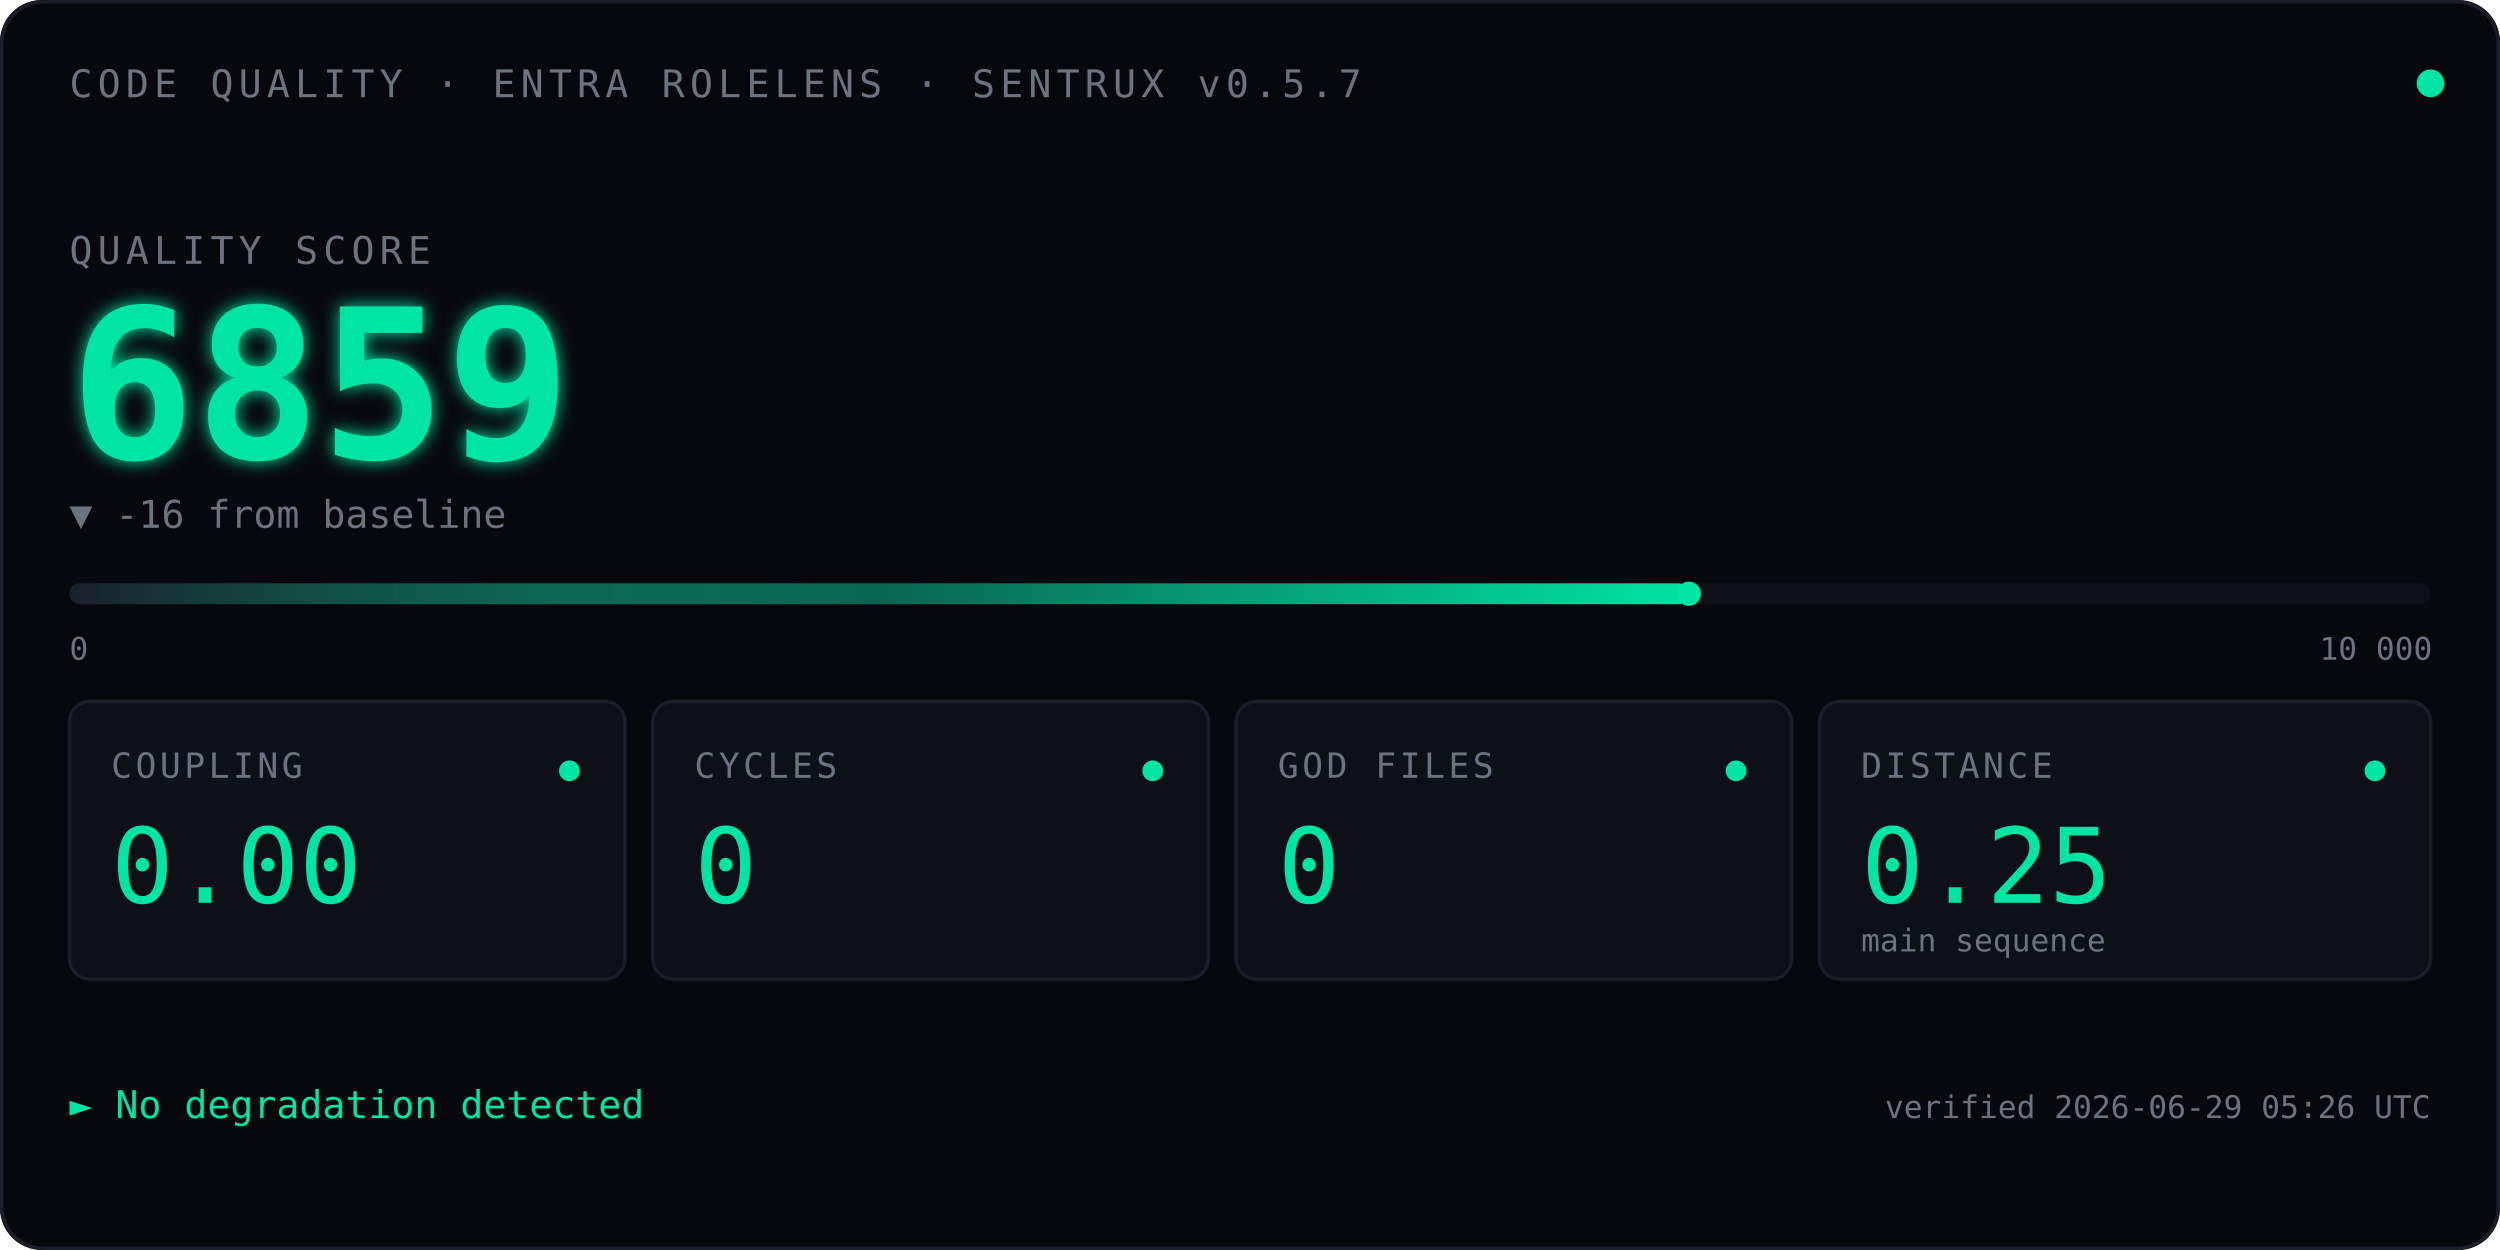
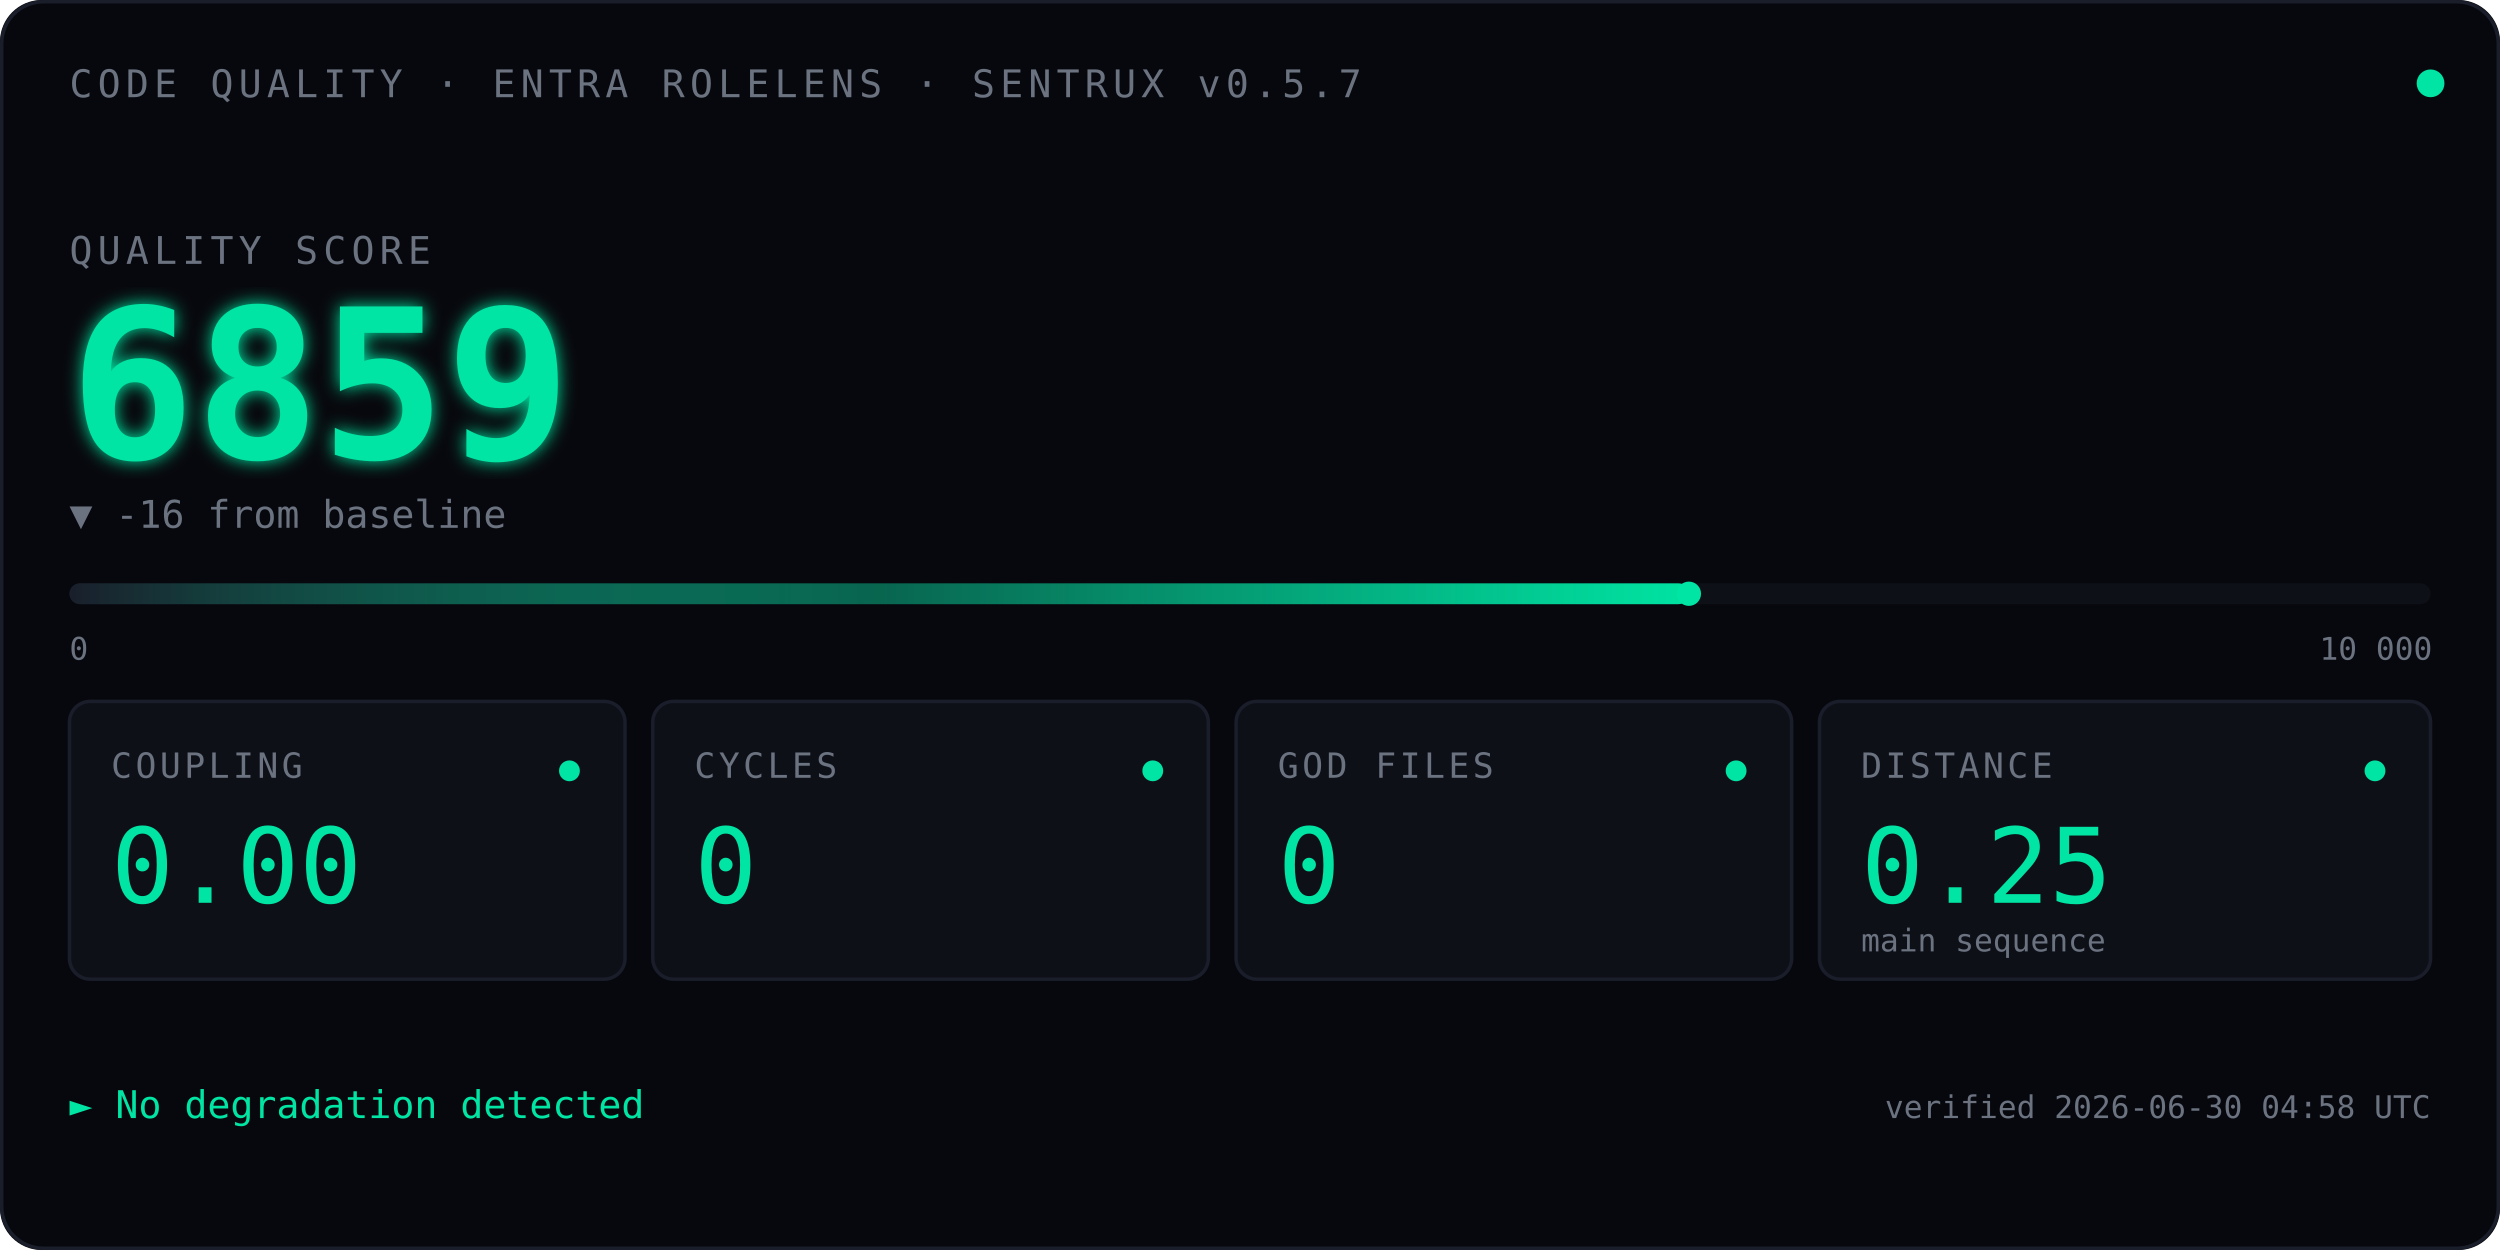
<svg xmlns="http://www.w3.org/2000/svg" viewBox="0 0 720 360" font-family="ui-monospace, 'SF Mono', Menlo, Consolas, monospace">
  <defs>
    <linearGradient id="qbar" x1="0" x2="1" y1="0" y2="0">
      <stop offset="0" stop-color="#1A1D2A" />
      <stop offset="0.5" stop-color="#00E5A3" stop-opacity="0.4" />
      <stop offset="1" stop-color="#00E5A3" />
    </linearGradient>
    <filter id="glow">
      <feGaussianBlur stdDeviation="2.5" result="blur" />
      <feMerge>
        <feMergeNode in="blur" />
        <feMergeNode in="SourceGraphic" />
      </feMerge>
    </filter>
    <linearGradient id="kitt-beam" x1="0" x2="1" y1="0" y2="0">
      <stop offset="0%" stop-color="#00E5A3" stop-opacity="0" />
      <stop offset="25%" stop-color="#00E5A3" stop-opacity="0.55" />
      <stop offset="50%" stop-color="#ffffff" stop-opacity="1" />
      <stop offset="75%" stop-color="#00E5A3" stop-opacity="0.55" />
      <stop offset="100%" stop-color="#00E5A3" stop-opacity="0" />
    </linearGradient>
    <clipPath id="bar-clip">
      <rect x="20" y="164" width="680" height="14" />
    </clipPath>
  </defs>
  <rect width="720" height="360" fill="#07080D" rx="12" />
  <rect x="0.5" y="0.5" width="719" height="359" fill="none" stroke="#1A1D2A" stroke-width="1" rx="12" />
  <text x="20" y="28" font-size="11" fill="#6B7280" letter-spacing="1.5">CODE QUALITY · ENTRA ROLELENS · SENTRUX v0.5.7</text>
  <circle cx="700" cy="24" r="4" fill="#00E5A3">
    <animate attributeName="opacity" values="1;0.35;1" dur="2.4s" repeatCount="indefinite" />
  </circle>
  <text x="20" y="76" font-size="11" fill="#6B7280" letter-spacing="1.5">QUALITY SCORE</text>
  <text x="20" y="132" font-size="60" font-weight="600" fill="#00E5A3" filter="url(#glow)">
    6859
    <animate attributeName="opacity" values="0;1" dur="0.7s" fill="freeze" />
  </text>
  <text x="20" y="152" font-size="11" fill="#6B7280">▼ -16 from baseline</text>
  <rect x="20" y="168" width="680" height="6" fill="#0E1018" rx="3" />
  <rect x="20" y="168" width="466.4" height="6" fill="url(#qbar)" rx="3" />
  <rect x="-60" y="164" width="80" height="14" fill="url(#kitt-beam)" clip-path="url(#bar-clip)">
    <animate attributeName="x" values="-60;700;-60" dur="2.4s" repeatCount="indefinite" calcMode="linear" />
  </rect>
  <circle cx="486.4" cy="171" r="3.5" fill="#00E5A3" />
  <text x="20" y="190" font-size="9" fill="#6B7280">0</text>
  <text x="668" y="190" font-size="9" fill="#6B7280">10 000</text>
  <g transform="translate(20,202)">
    <rect width="160" height="80" fill="#0E1018" stroke="#1A1D2A" rx="6" />
    <text x="12" y="22" font-size="10" fill="#6B7280" letter-spacing="1">COUPLING</text>
    <text x="12" y="58" font-size="30" fill="#00E5A3" font-weight="500">0.00</text>
    <circle cx="144" cy="20" r="3" fill="#00E5A3" />
  </g>
  <g transform="translate(188,202)">
    <rect width="160" height="80" fill="#0E1018" stroke="#1A1D2A" rx="6" />
    <text x="12" y="22" font-size="10" fill="#6B7280" letter-spacing="1">CYCLES</text>
    <text x="12" y="58" font-size="30" fill="#00E5A3" font-weight="500">0</text>
    <circle cx="144" cy="20" r="3" fill="#00E5A3" />
  </g>
  <g transform="translate(356,202)">
    <rect width="160" height="80" fill="#0E1018" stroke="#1A1D2A" rx="6" />
    <text x="12" y="22" font-size="10" fill="#6B7280" letter-spacing="1">GOD FILES</text>
    <text x="12" y="58" font-size="30" fill="#00E5A3" font-weight="500">0</text>
    <circle cx="144" cy="20" r="3" fill="#00E5A3" />
  </g>
  <g transform="translate(524,202)">
    <rect width="176" height="80" fill="#0E1018" stroke="#1A1D2A" rx="6" />
    <text x="12" y="22" font-size="10" fill="#6B7280" letter-spacing="1">DISTANCE</text>
    <text x="12" y="58" font-size="30" fill="#00E5A3" font-weight="500">0.25</text>
    <text x="12" y="72" font-size="9" fill="#6B7280">main sequence</text>
    <circle cx="160" cy="20" r="3" fill="#00E5A3" />
  </g>
  <text x="20" y="322" font-size="11" fill="#00E5A3">► No degradation detected</text>
-   <text x="700" y="322" font-size="9" fill="#6B7280" text-anchor="end">verified 2026-06-29 05:26 UTC</text>
+   <text x="700" y="322" font-size="9" fill="#6B7280" text-anchor="end">verified 2026-06-30 04:58 UTC</text>
</svg>
